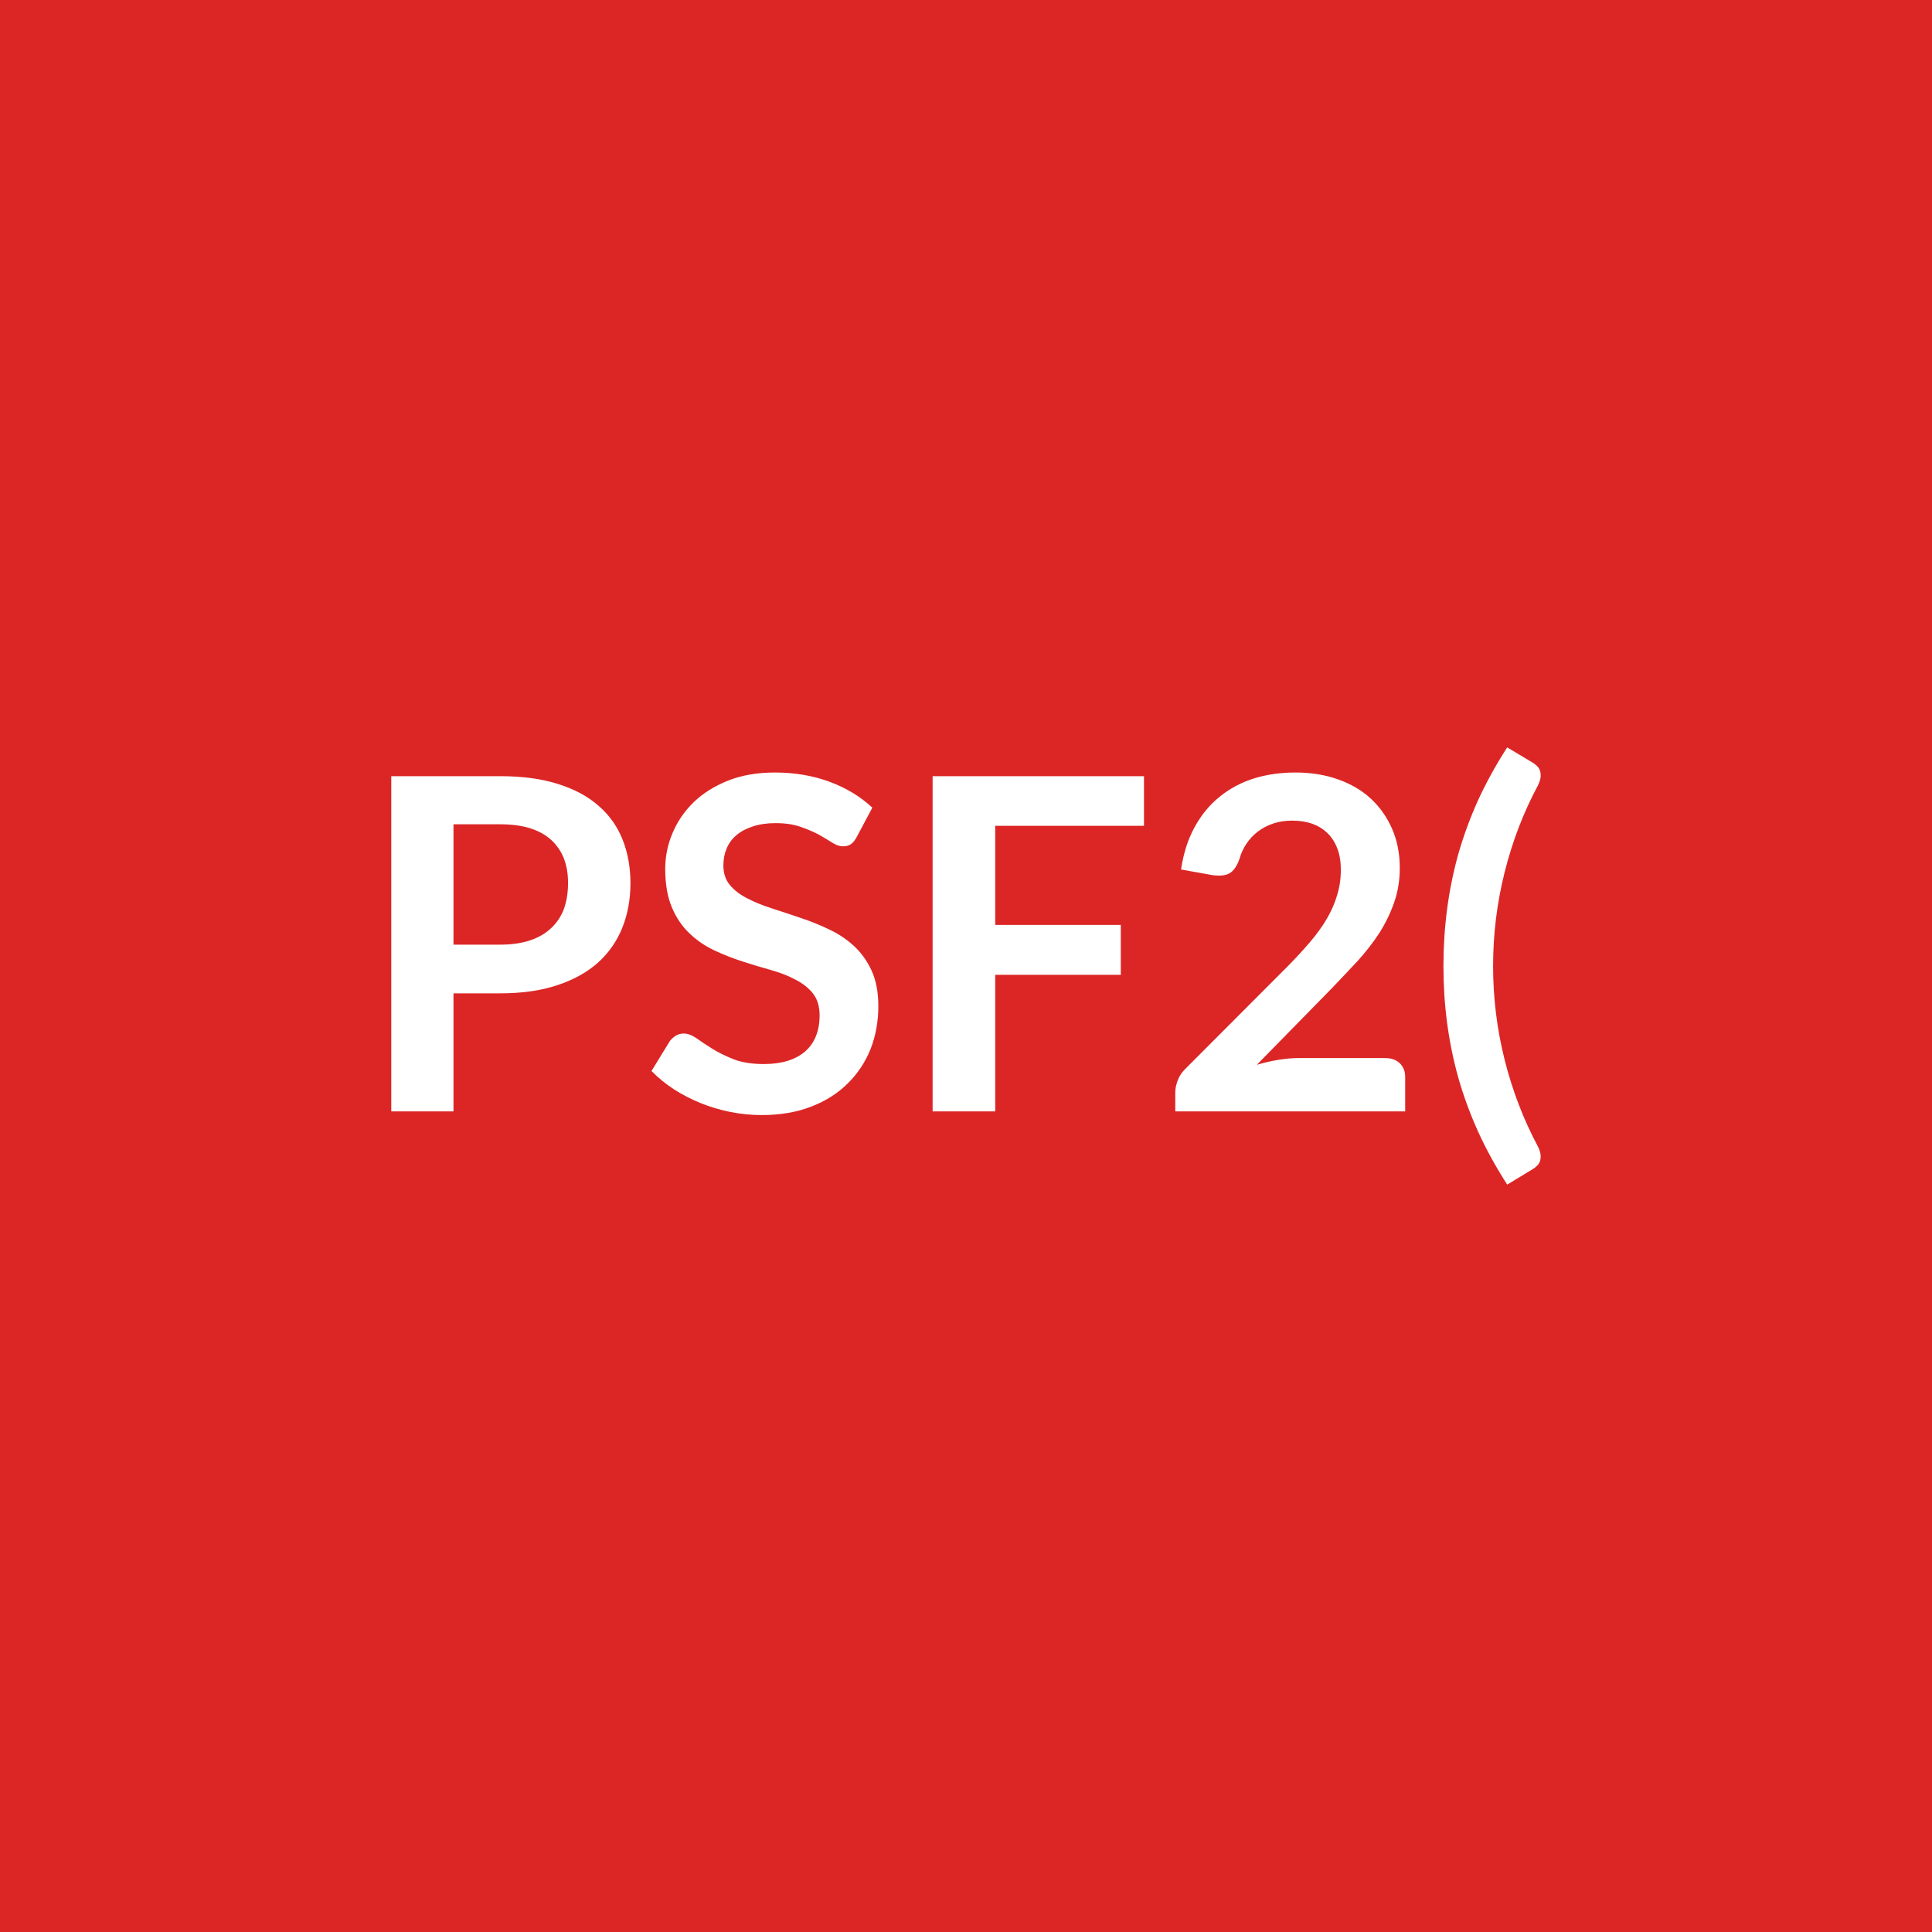
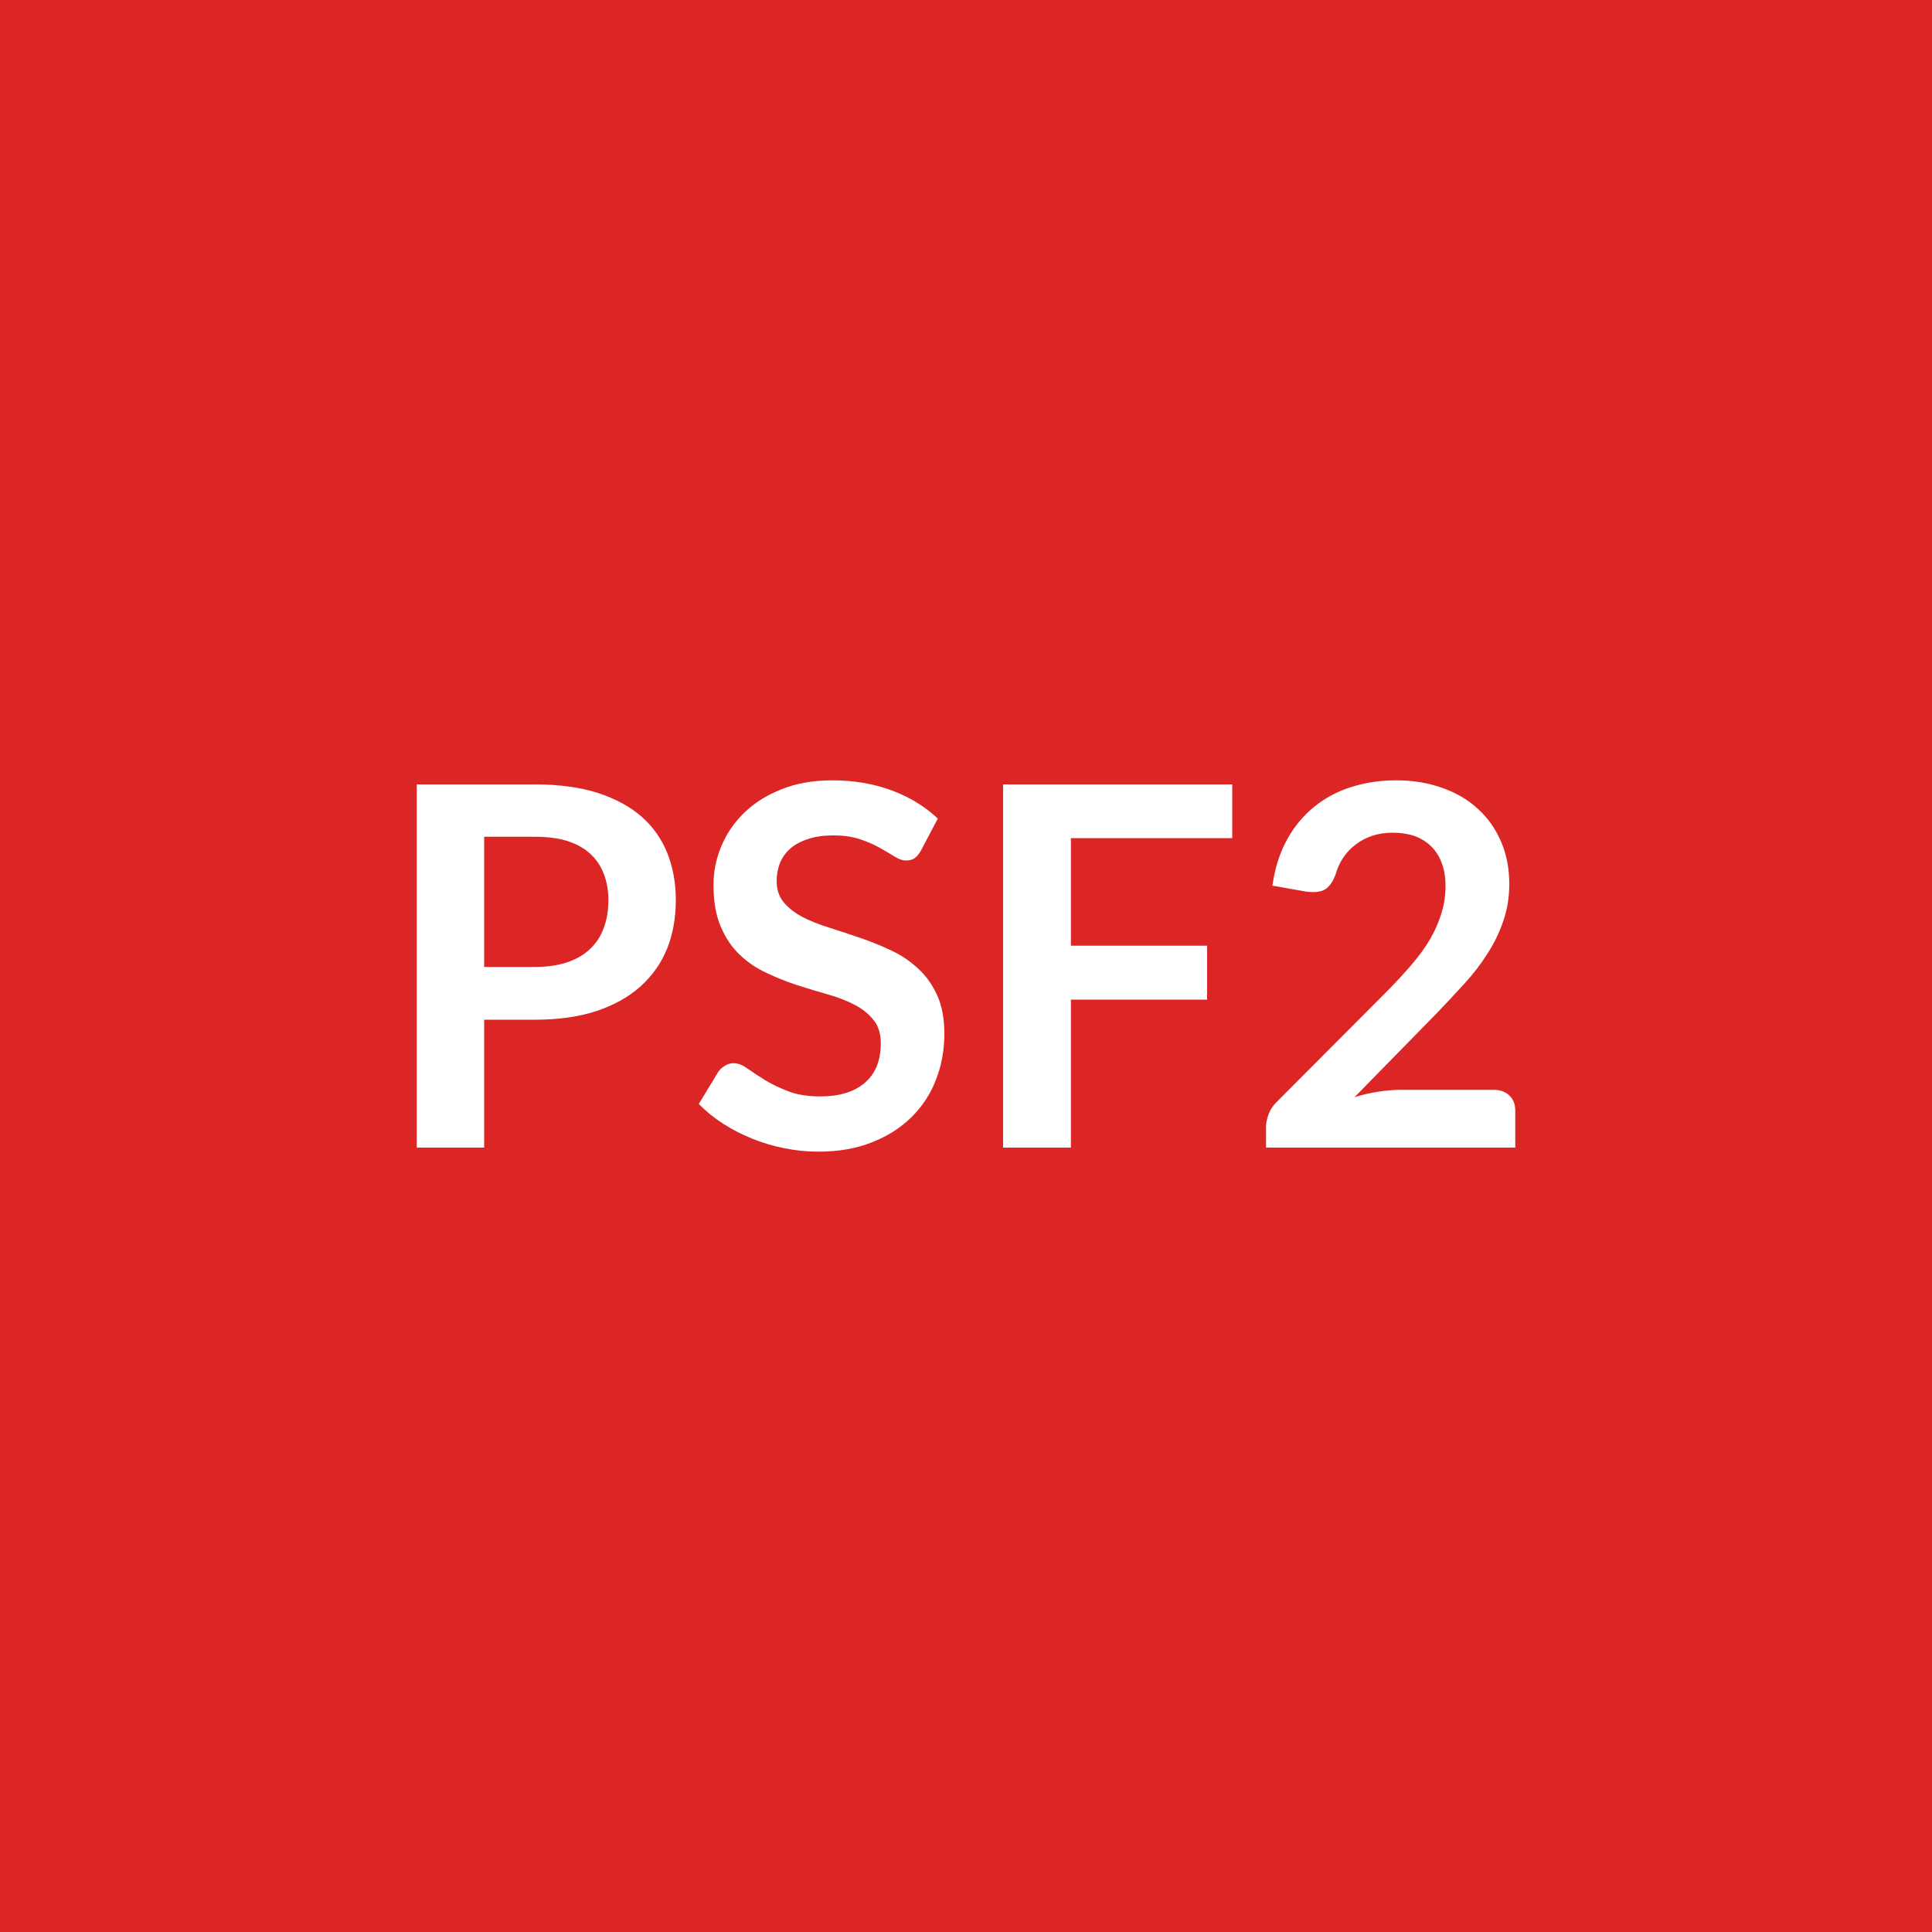
<svg xmlns="http://www.w3.org/2000/svg" width="100" height="100" viewBox="0 0 100 100">
  <rect width="100%" height="100%" fill="#dc2626" />
-   <path fill="#ffffff" d="M23.472 48.895h2.42q.88 0 1.54-.22t1.1-.64q.44-.41.66-1 .21-.6.21-1.33 0-.7-.21-1.26-.22-.56-.65-.96t-1.09-.61-1.56-.21h-2.42zm-3.22-8.72h5.64q1.74 0 3.01.41 1.27.4 2.1 1.14.83.73 1.23 1.75t.4 2.23q0 1.26-.42 2.31t-1.26 1.81q-.84.75-2.11 1.17-1.26.42-2.95.42h-2.42v6.11h-3.22zm24.9 1.63-.81 1.52q-.14.26-.3.37-.17.11-.41.11-.25 0-.54-.18-.3-.19-.7-.42-.41-.22-.96-.41-.54-.19-1.29-.19-.67 0-1.17.17-.51.16-.85.45-.34.28-.51.69-.17.4-.17.88 0 .61.34 1.02.35.41.91.69.56.29 1.28.52t1.48.49q.76.25 1.48.6.72.34 1.28.86t.91 1.28q.34.75.34 1.83 0 1.18-.4 2.21-.41 1.02-1.18 1.78-.77.77-1.89 1.2-1.12.44-2.56.44-.82 0-1.63-.16-.8-.16-1.54-.46t-1.39-.72q-.64-.42-1.15-.94l.95-1.55q.12-.16.31-.28.19-.11.41-.11.3 0 .65.24.35.25.83.55t1.12.55q.64.24 1.54.24 1.38 0 2.14-.65.75-.66.75-1.88 0-.68-.34-1.12-.34-.43-.91-.72-.56-.3-1.28-.5t-1.46-.44q-.75-.24-1.47-.58t-1.28-.88q-.57-.54-.91-1.35t-.34-1.99q0-.95.38-1.85t1.1-1.6q.72-.69 1.77-1.11 1.06-.42 2.43-.42 1.53 0 2.83.48 1.29.48 2.21 1.34m14.06.94h-7.7v5.13h6.5v2.58h-6.5v7.07h-3.24v-17.35h10.94zm8.03 12.02h4.45q.48 0 .76.27t.28.71v1.78h-11.9v-.98q0-.3.13-.63.12-.33.4-.6l5.27-5.28q.66-.67 1.18-1.28t.87-1.21.53-1.22q.19-.62.19-1.3 0-.63-.18-1.1-.18-.48-.51-.8t-.79-.49q-.47-.16-1.04-.16-.53 0-.98.15t-.8.42-.59.63-.36.79q-.2.56-.52.74-.33.18-.94.08l-1.56-.28q.18-1.24.7-2.19.51-.94 1.29-1.57.77-.63 1.77-.95 1-.31 2.16-.31 1.2 0 2.19.35 1 .35 1.71 1 .7.65 1.1 1.56t.4 2.03q0 .96-.29 1.78-.28.81-.75 1.56-.48.74-1.11 1.44-.64.69-1.33 1.41l-3.92 4q.57-.17 1.13-.26.55-.09 1.06-.09m10.04-4.76q0 2.47.6 4.86.6 2.38 1.72 4.48.12.24.14.43.01.19-.03.32-.05.14-.15.24-.11.11-.23.18l-1.32.8q-.88-1.37-1.51-2.75-.62-1.38-1.02-2.78-.39-1.4-.58-2.84t-.19-2.94.19-2.95.58-2.85q.4-1.4 1.02-2.78.63-1.37 1.51-2.74l1.32.79q.12.07.23.18.1.1.15.24.04.13.03.32-.02.19-.14.44-1.12 2.09-1.72 4.48t-.6 4.87" />
+   <path fill="#ffffff" d="M25.06 50.05h2.62q.96 0 1.67-.24.72-.24 1.19-.69.48-.45.71-1.09.24-.64.24-1.44 0-.75-.24-1.36-.23-.61-.7-1.04t-1.18-.66q-.72-.22-1.69-.22h-2.62zm-3.49-9.45h6.11q1.88 0 3.26.44 1.38.45 2.28 1.24.89.79 1.33 1.9.43 1.1.43 2.41 0 1.37-.45 2.51-.46 1.13-1.37 1.95t-2.28 1.28q-1.37.45-3.2.45h-2.62v6.62h-3.49zm26.97 1.77-.87 1.65q-.15.27-.33.4-.18.12-.44.12-.27 0-.59-.2t-.76-.45-1.03-.45-1.4-.2q-.73 0-1.27.18-.55.17-.92.48-.37.32-.55.75-.18.44-.18.96 0 .66.37 1.1t.98.76q.61.31 1.39.55.78.25 1.6.53t1.6.65 1.39.94q.61.56.98 1.38t.37 1.99q0 1.27-.44 2.39-.43 1.11-1.27 1.93-.84.83-2.05 1.3-1.21.48-2.77.48-.89 0-1.76-.18-.87-.17-1.67-.5-.8-.32-1.51-.78-.7-.45-1.24-1.01l1.02-1.68q.13-.18.34-.3.21-.13.44-.13.33 0 .71.27.37.26.89.59.52.32 1.22.59.69.27 1.67.27 1.49 0 2.31-.71t.82-2.04q0-.74-.37-1.2-.37-.47-.98-.79t-1.39-.54-1.59-.48q-.8-.26-1.58-.63-.78-.36-1.39-.94-.62-.59-.99-1.47-.37-.87-.37-2.16 0-1.03.41-2 .41-.98 1.19-1.73.78-.76 1.93-1.21 1.14-.46 2.62-.46 1.67 0 3.07.52t2.39 1.46m15.24 1.01h-8.35v5.57h7.05v2.79h-7.05v7.66h-3.51V40.6h11.86zm8.7 13.03h4.82q.52 0 .82.29.31.29.31.78v1.92h-12.9v-1.07q0-.32.14-.68t.44-.64l5.7-5.72q.72-.73 1.28-1.39.57-.67.95-1.32.37-.65.57-1.32.21-.67.21-1.41 0-.67-.2-1.19-.19-.51-.55-.86t-.86-.53q-.5-.17-1.12-.17-.58 0-1.06.16-.49.16-.87.46-.38.29-.64.68t-.39.86q-.22.59-.57.79-.35.19-1.01.09l-1.69-.3q.19-1.35.75-2.37t1.4-1.7q.84-.69 1.92-1.03 1.09-.35 2.34-.35 1.3 0 2.38.39 1.08.38 1.84 1.08.77.7 1.2 1.69t.43 2.2q0 1.04-.31 1.92-.3.89-.82 1.69-.51.81-1.2 1.56-.69.76-1.44 1.54l-4.24 4.33q.61-.19 1.21-.28.61-.1 1.16-.1" />
</svg>
